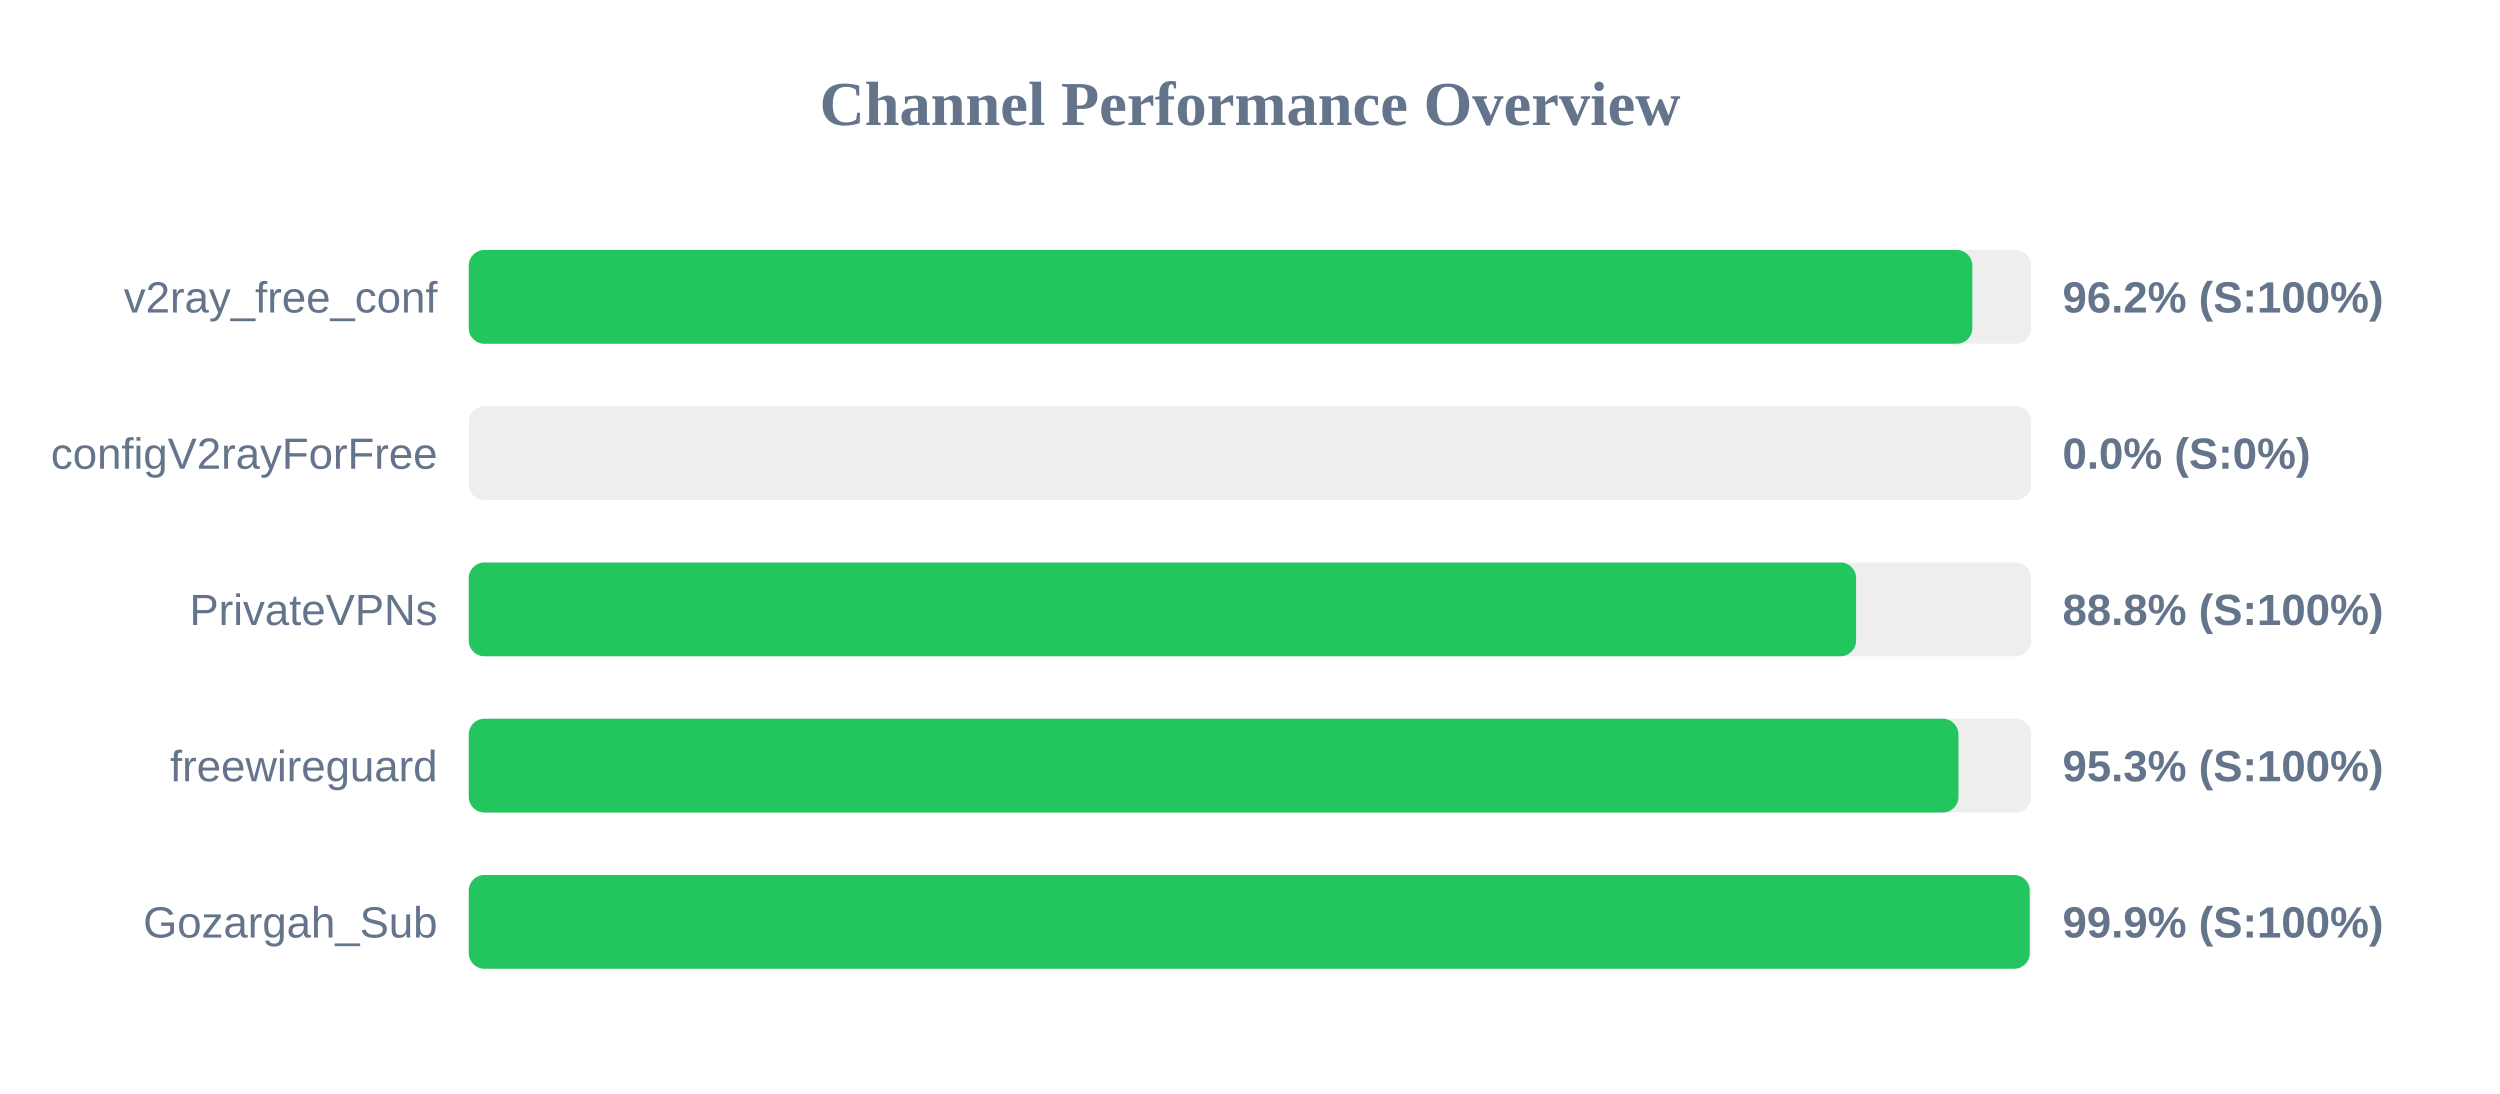
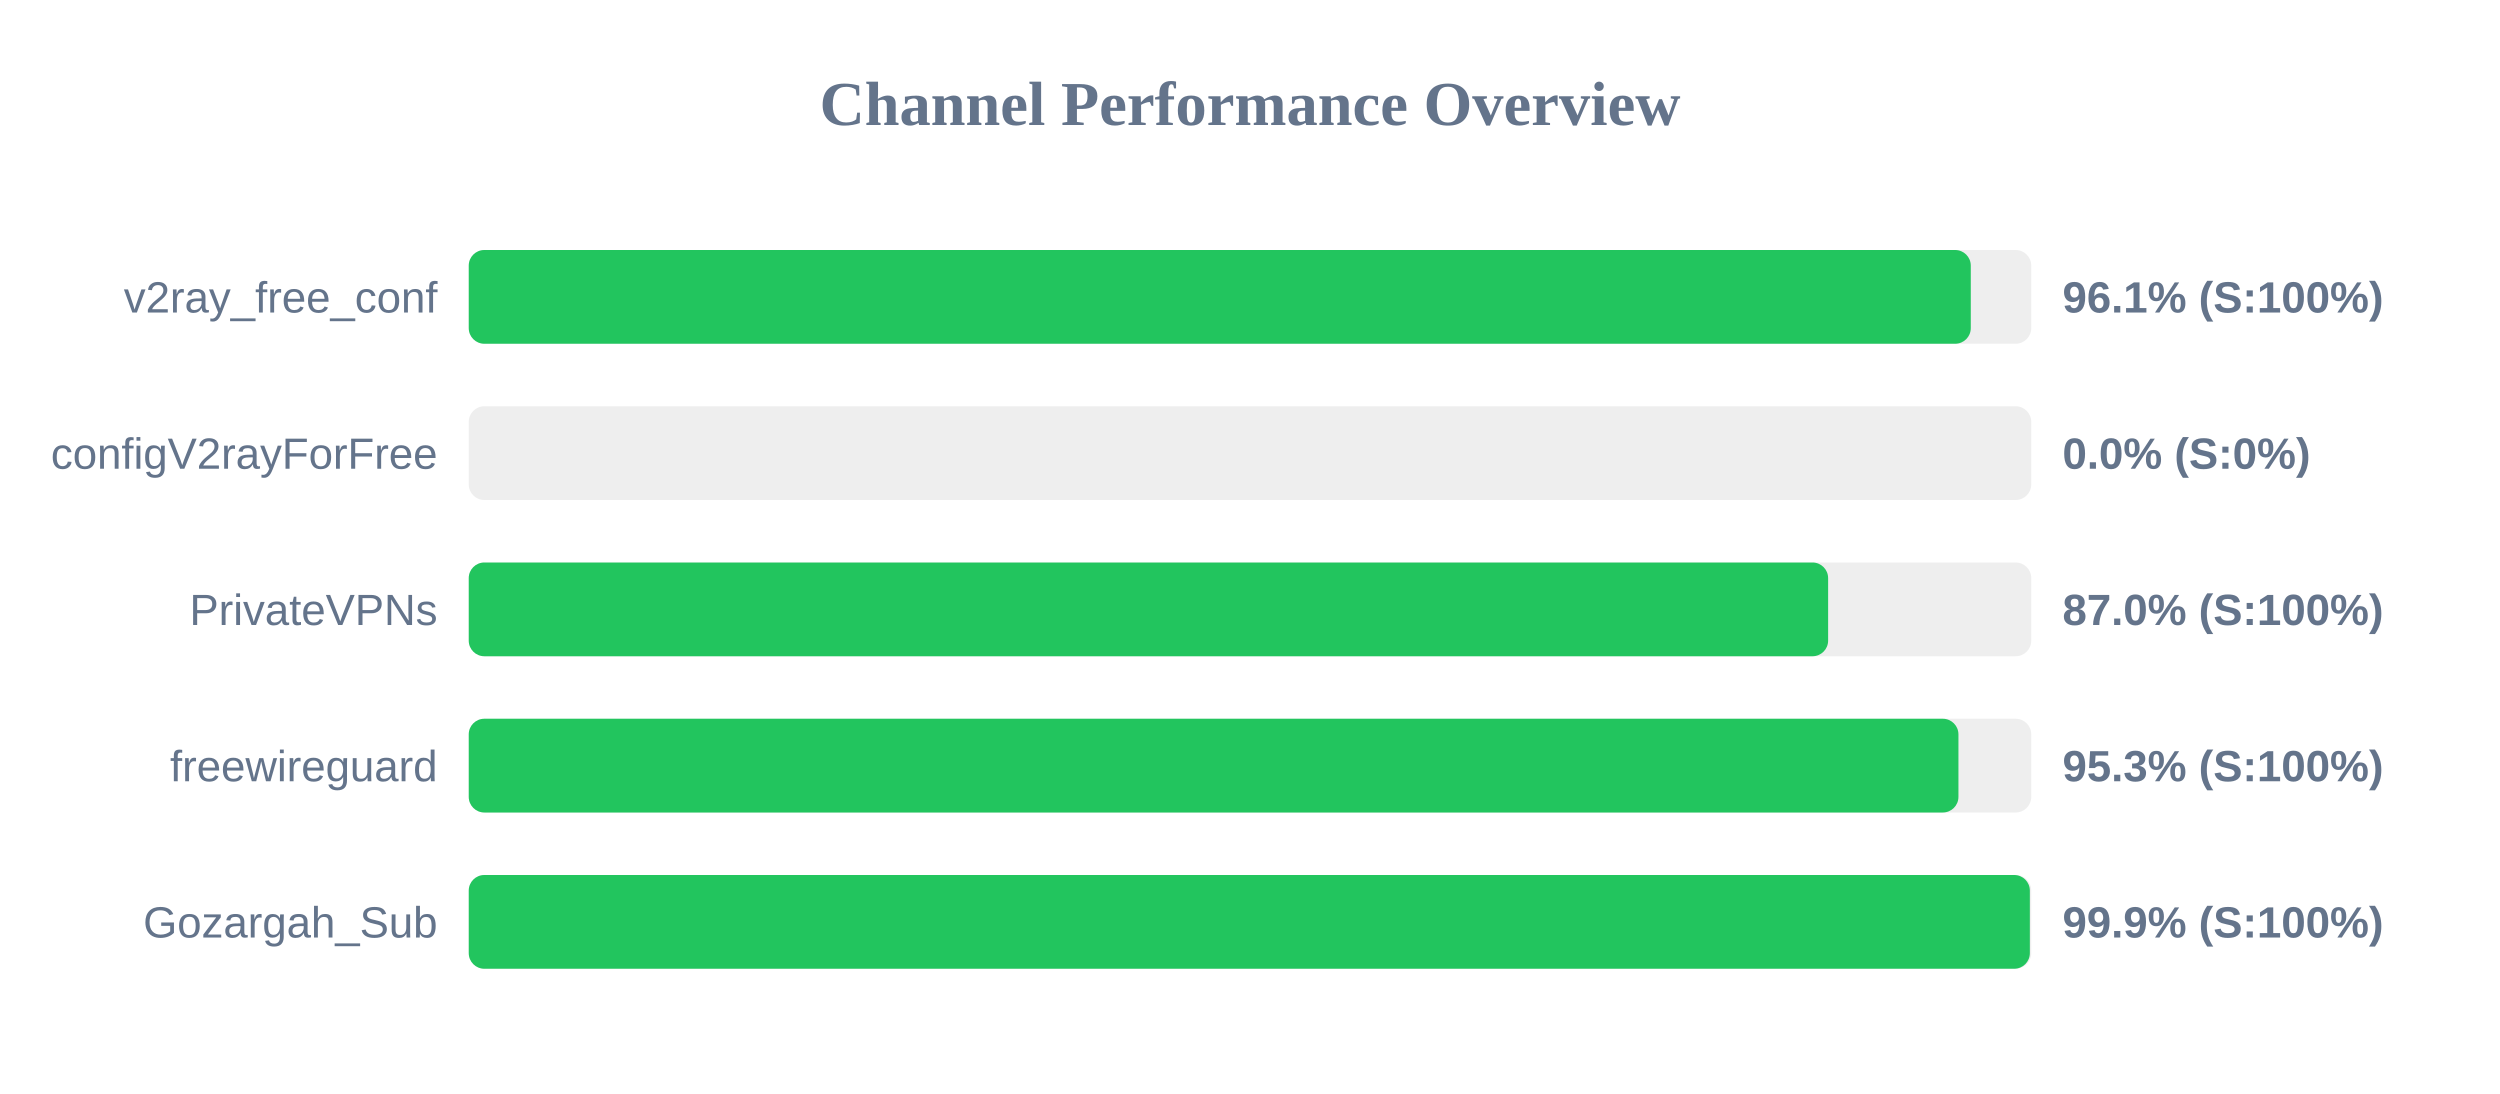
<svg xmlns="http://www.w3.org/2000/svg" width="800" height="350" version="1.1">
  <style>
        .row { font: 14px Arial; fill: #64748b; }
        .score { font: bold 14px Arial; fill: #64748b; }
    </style>
  <text x="400" y="40" text-anchor="middle" font-size="20px" font-weight="bold" fill="#64748b">Channel Performance Overview</text>
  <rect x="150" y="80" width="500" height="30" fill="#eee" rx="5" />
-   <rect x="150" y="80" width="481.15" height="30" fill="#22c55e" rx="5" />
+   <rect x="150" y="80" width="480.65" height="30" fill="#22c55e" rx="5" />
  <text x="140" y="100" text-anchor="end" class="row">v2ray_free_conf</text>
-   <text x="660" y="100" text-anchor="start" class="score">96.2% (S:100%)</text>
+   <text x="660" y="100" text-anchor="start" class="score">96.1% (S:100%)</text>
  <rect x="150" y="130" width="500" height="30" fill="#eee" rx="5" />
  <rect x="150" y="130" width="0.0" height="30" fill="#ef4444" rx="5" />
  <text x="140" y="150" text-anchor="end" class="row">configV2rayForFree</text>
  <text x="660" y="150" text-anchor="start" class="score">0.0% (S:0%)</text>
  <rect x="150" y="180" width="500" height="30" fill="#eee" rx="5" />
-   <rect x="150" y="180" width="443.95" height="30" fill="#22c55e" rx="5" />
+   <rect x="150" y="180" width="435.0" height="30" fill="#22c55e" rx="5" />
  <text x="140" y="200" text-anchor="end" class="row">PrivateVPNs</text>
-   <text x="660" y="200" text-anchor="start" class="score">88.8% (S:100%)</text>
+   <text x="660" y="200" text-anchor="start" class="score">87.0% (S:100%)</text>
  <rect x="150" y="230" width="500" height="30" fill="#eee" rx="5" />
  <rect x="150" y="230" width="476.7" height="30" fill="#22c55e" rx="5" />
  <text x="140" y="250" text-anchor="end" class="row">freewireguard</text>
  <text x="660" y="250" text-anchor="start" class="score">95.3% (S:100%)</text>
  <rect x="150" y="280" width="500" height="30" fill="#eee" rx="5" />
-   <rect x="150" y="280" width="499.5" height="30" fill="#22c55e" rx="5" />
+   <rect x="150" y="280" width="499.55" height="30" fill="#22c55e" rx="5" />
  <text x="140" y="300" text-anchor="end" class="row">Gozargah_Sub</text>
  <text x="660" y="300" text-anchor="start" class="score">99.9% (S:100%)</text>
</svg>
